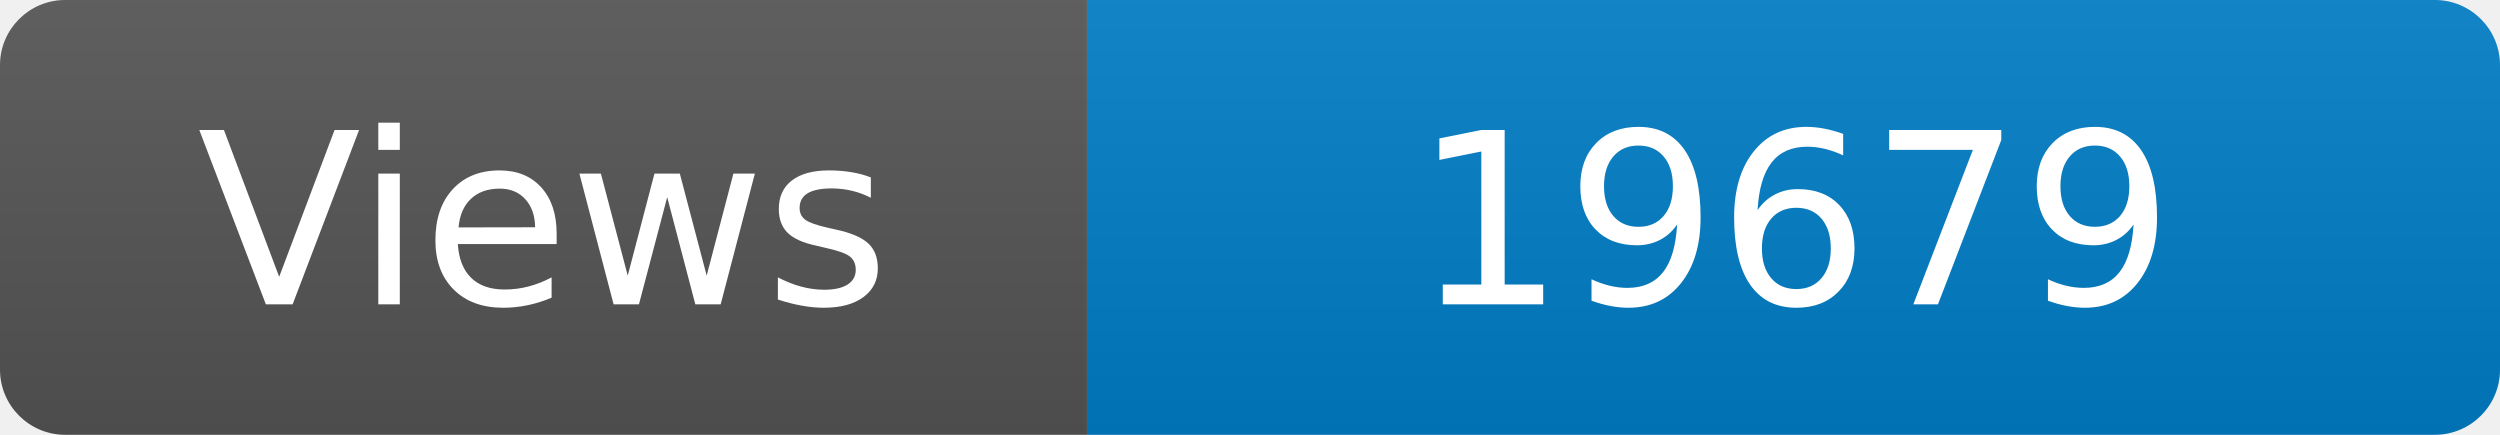
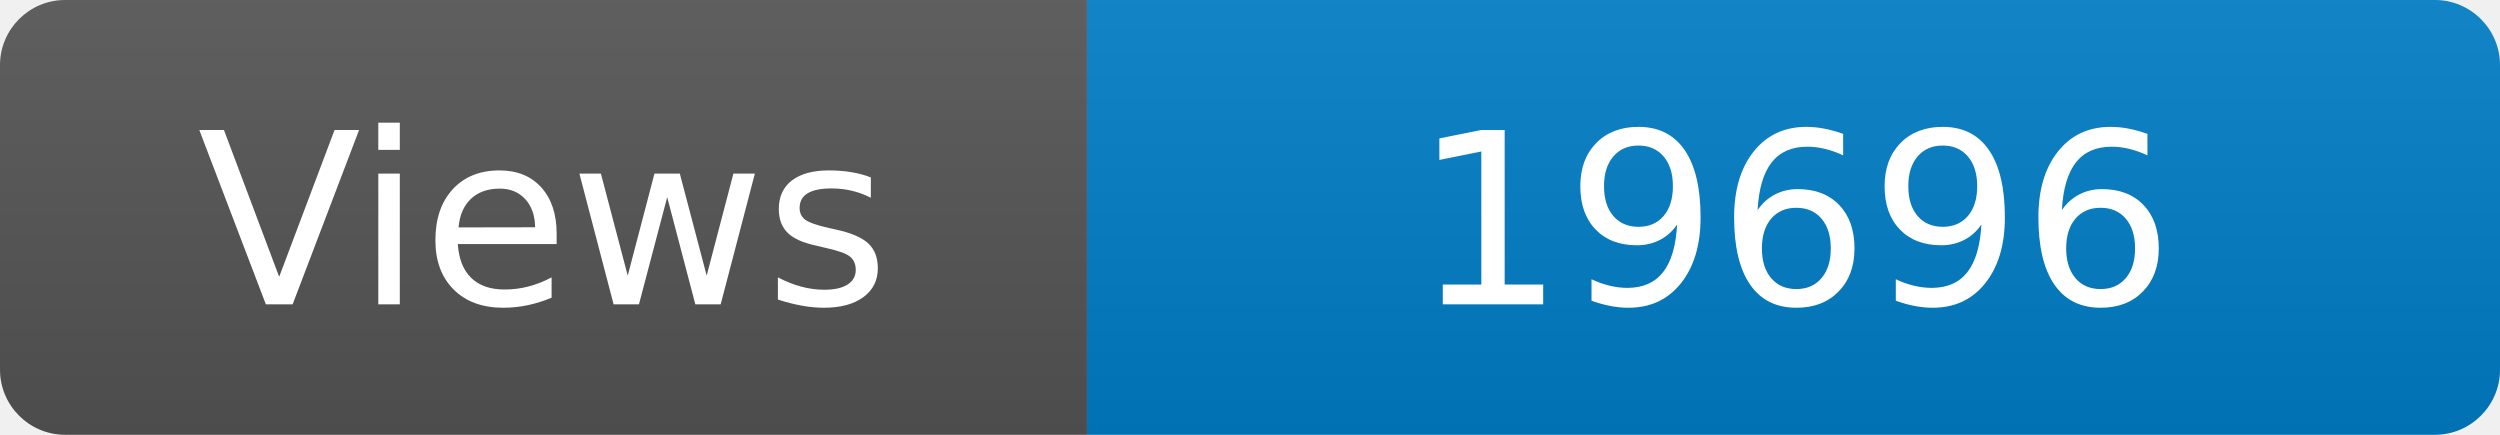
<svg xmlns="http://www.w3.org/2000/svg" width="115" height="20" role="img" aria-label="Maintained?: yes">
  <linearGradient id="s" x2="0" y2="100%">
    <stop offset="0" stop-color="#bbb" stop-opacity=".1" />
    <stop offset="1" stop-opacity=".1" />
  </linearGradient>
  <clipPath id="r">
    <rect width="115" height="20" rx="3" fill="#fff" />
  </clipPath>
  <g clip-path="url(#r)">
    <rect width="50" height="20" fill="#555" />
    <rect x="50" width="160" height="20" fill="#007ec6" />
    <rect width="115" height="20" fill="url(#s)" />
  </g>
  <g fill="#fff" text-anchor="middle" font-family="Verdana,Geneva,DejaVu Sans,sans-serif" font-size="110">
    <text x="250" y="140" transform="scale(.1)" fill="#fff">Views</text>
-     <text x="825" y="140" transform="scale(.1)" fill="#fff">19679</text>
+     <text x="825" y="140" transform="scale(.1)" fill="#fff">19696</text>
  </g>
</svg>
